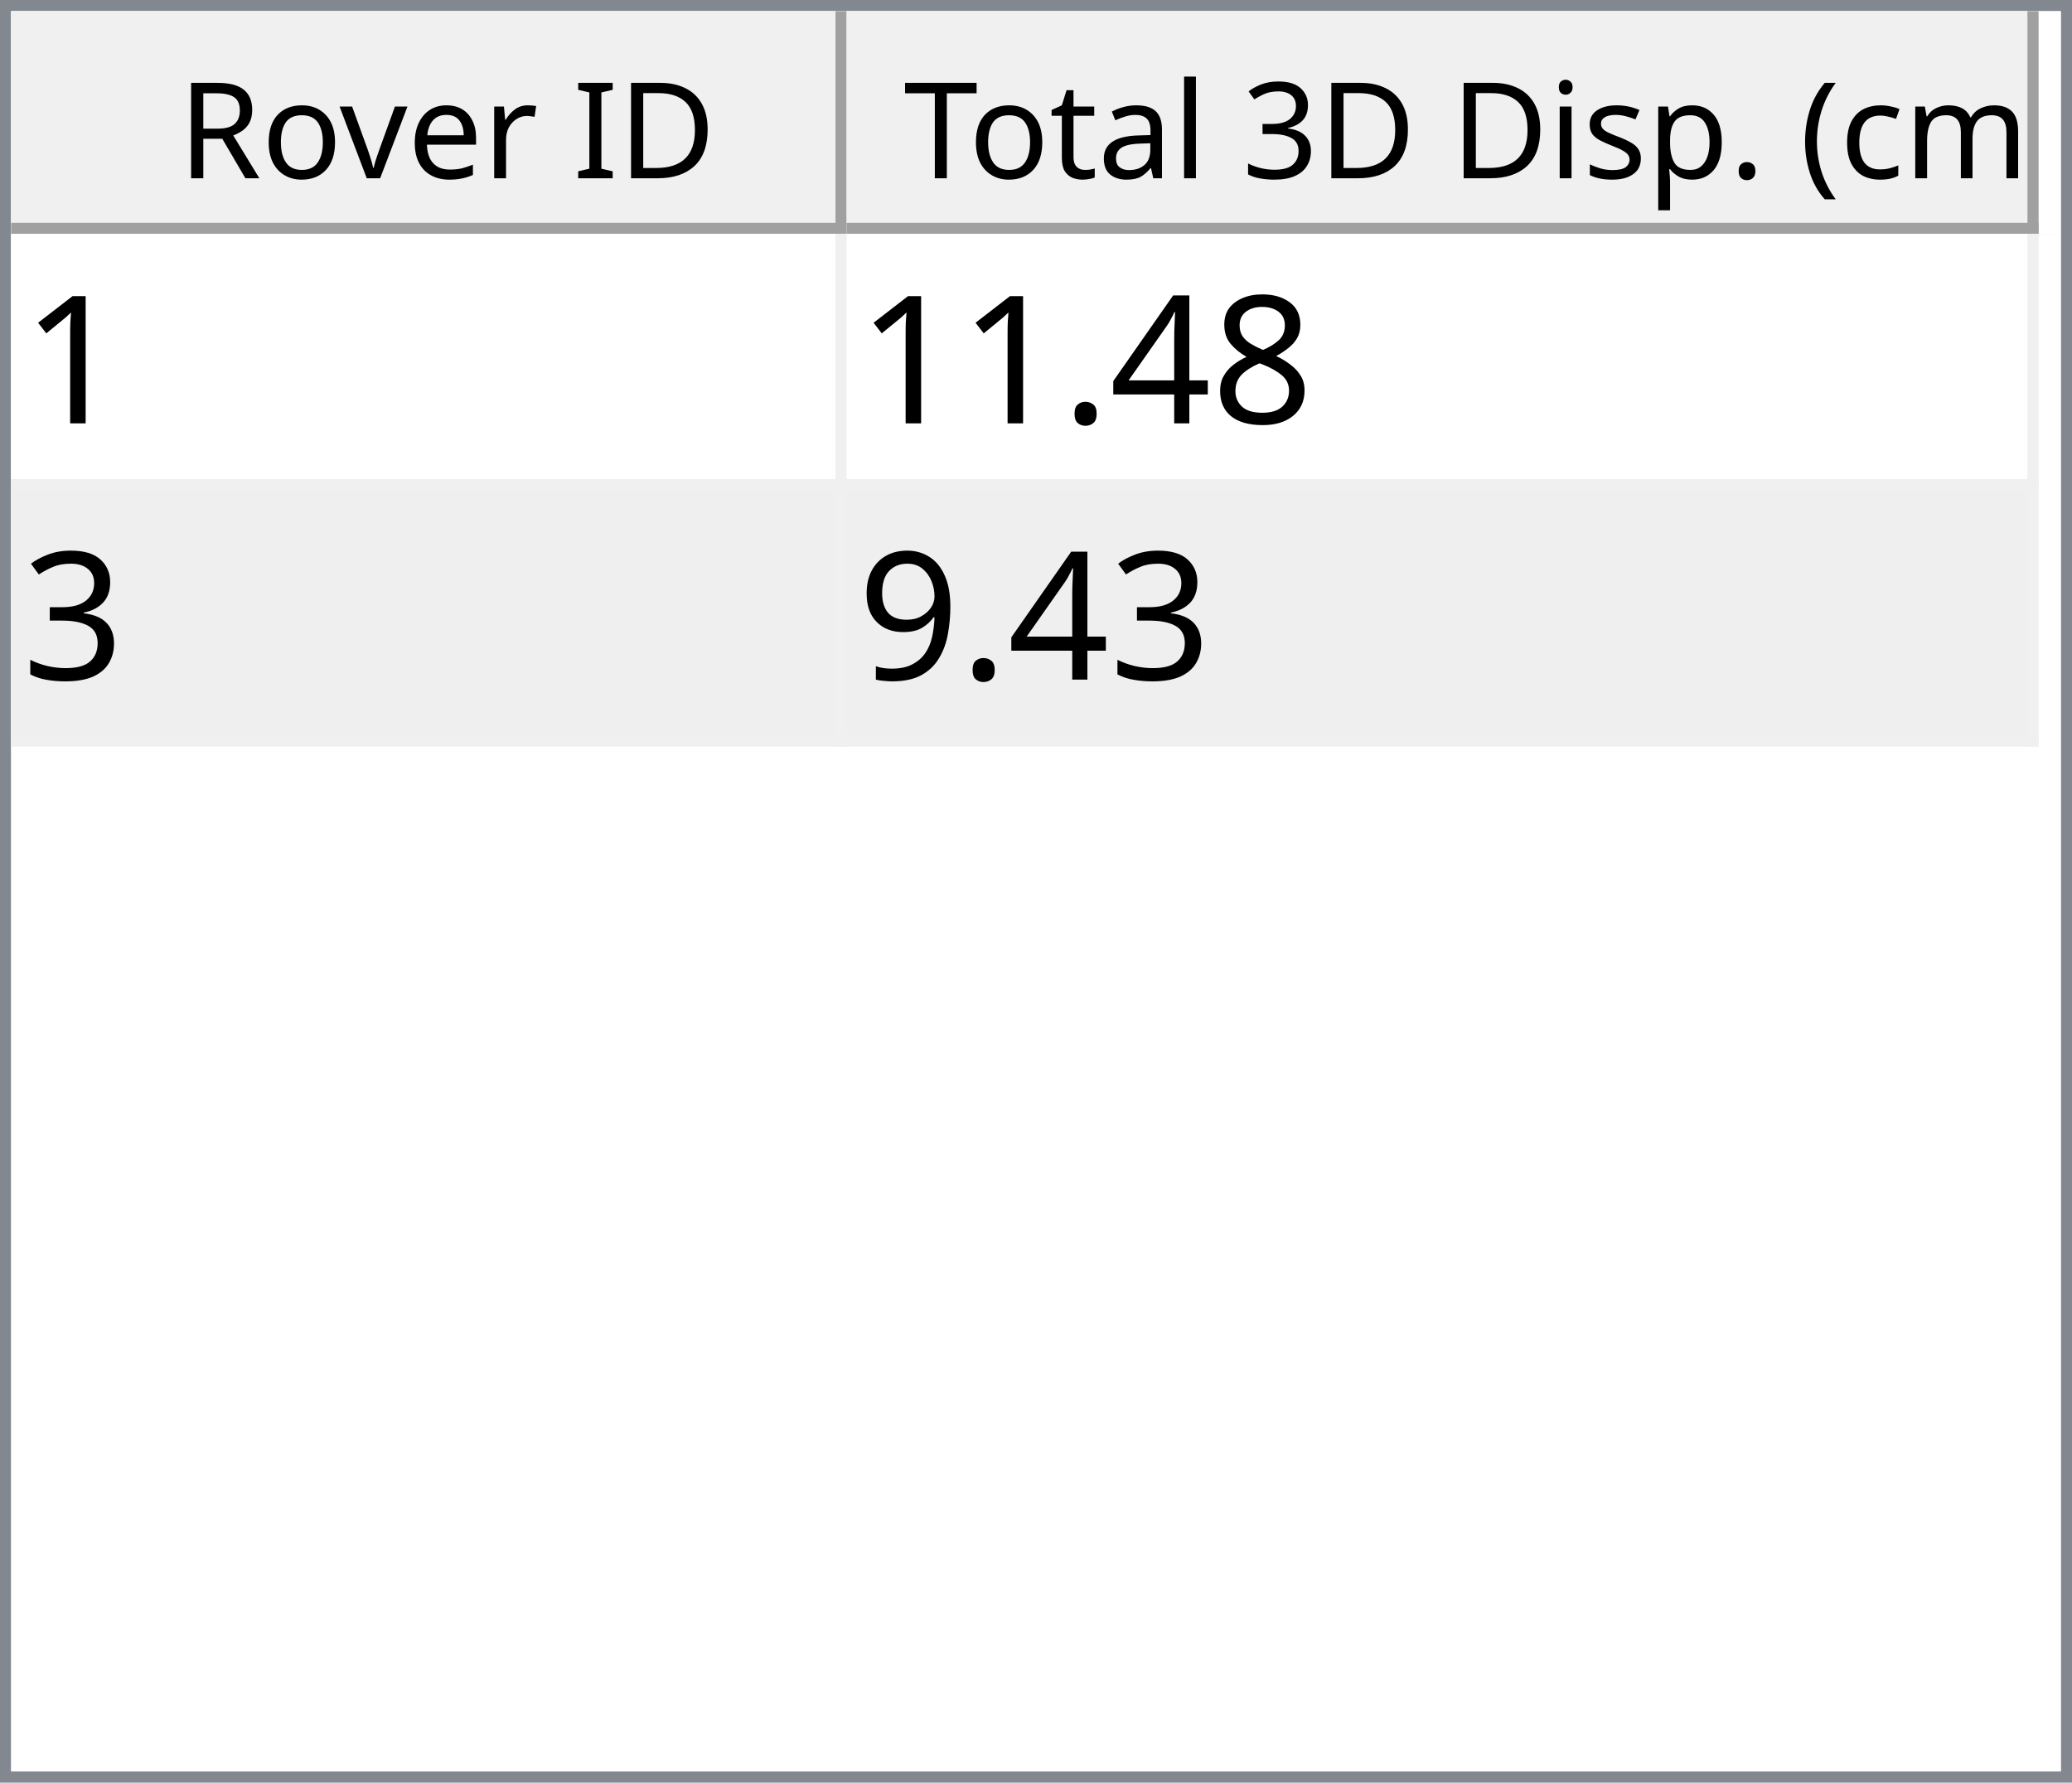
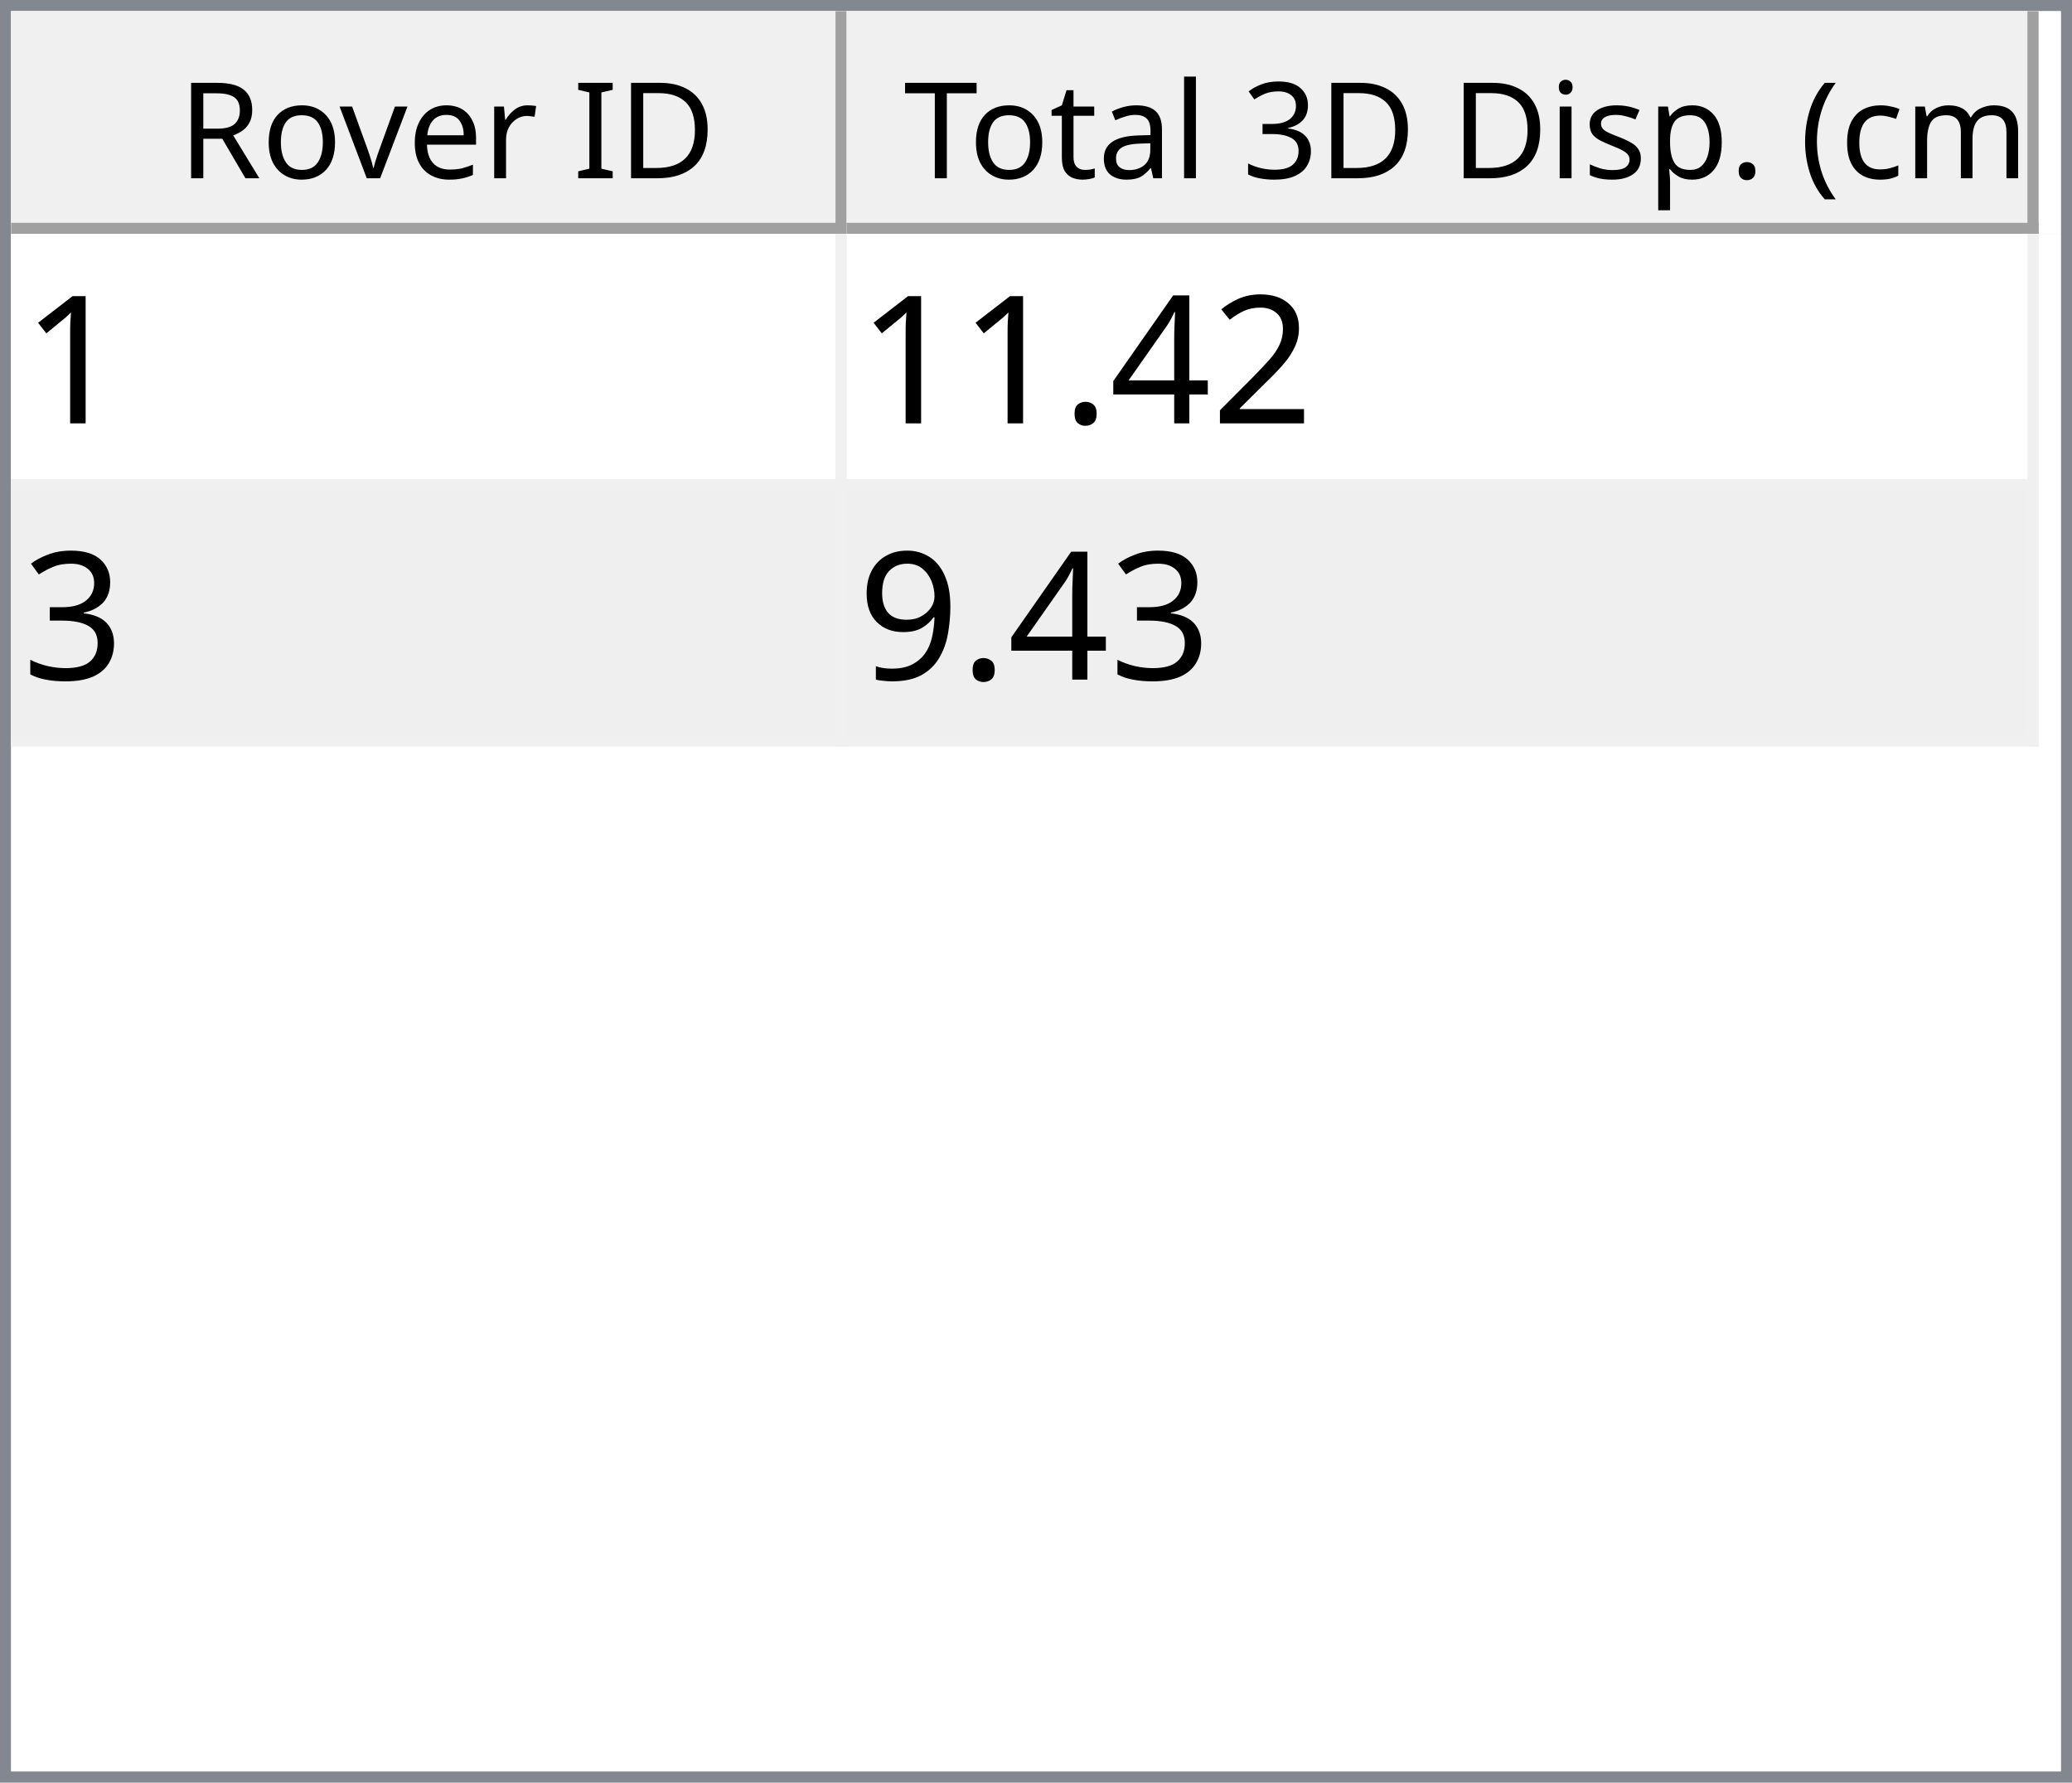
<svg xmlns="http://www.w3.org/2000/svg" style="fill-opacity:1; color-rendering:auto; color-interpolation:auto; text-rendering:auto; stroke:black; stroke-linecap:square; stroke-miterlimit:10; shape-rendering:auto; stroke-opacity:1; fill:black; stroke-dasharray:none; font-weight:normal; stroke-width:1; font-family:'Dialog'; font-style:normal; stroke-linejoin:miter; font-size:12px; stroke-dashoffset:0; image-rendering:auto;" width="186" height="160">
  <defs id="genericDefs" />
  <g>
    <defs id="defs1">
      <clipPath clipPathUnits="userSpaceOnUse" id="clipPath1">
        <path d="M0 0 L186 0 L186 160 L0 160 L0 0 Z" />
      </clipPath>
      <clipPath clipPathUnits="userSpaceOnUse" id="clipPath2">
        <path d="M0 0 L0 160 L186 160 L186 0 Z" />
      </clipPath>
      <clipPath clipPathUnits="userSpaceOnUse" id="clipPath3">
        <path d="M0 0 L0 20 L184 20 L184 0 Z" />
      </clipPath>
      <clipPath clipPathUnits="userSpaceOnUse" id="clipPath4">
        <path d="M0 0 L0 20 L75 20 L75 0 Z" />
      </clipPath>
      <clipPath clipPathUnits="userSpaceOnUse" id="clipPath5">
        <path d="M1 1 L1 19 L74 19 L74 1 Z" />
      </clipPath>
      <clipPath clipPathUnits="userSpaceOnUse" id="clipPath6">
        <path d="M0 0 L0 18 L73 18 L73 0 Z" />
      </clipPath>
      <clipPath clipPathUnits="userSpaceOnUse" id="clipPath7">
        <path d="M-0.5 -0.5 L-0.5 19.5 L74.5 19.5 L74.5 -0.5 Z" />
      </clipPath>
      <clipPath clipPathUnits="userSpaceOnUse" id="clipPath8">
        <path d="M0 0 L0 20 L107 20 L107 0 Z" />
      </clipPath>
      <clipPath clipPathUnits="userSpaceOnUse" id="clipPath9">
        <path d="M1 1 L1 19 L106 19 L106 1 Z" />
      </clipPath>
      <clipPath clipPathUnits="userSpaceOnUse" id="clipPath10">
        <path d="M0 0 L0 18 L105 18 L105 0 Z" />
      </clipPath>
      <clipPath clipPathUnits="userSpaceOnUse" id="clipPath11">
        <path d="M-0.5 -0.5 L-0.5 19.5 L106.5 19.5 L106.5 -0.5 Z" />
      </clipPath>
      <clipPath clipPathUnits="userSpaceOnUse" id="clipPath12">
        <path d="M0 0 L0 138 L184 138 L184 0 Z" />
      </clipPath>
      <clipPath clipPathUnits="userSpaceOnUse" id="clipPath13">
        <path d="M0 0 L0 46 L182 46 L182 0 Z" />
      </clipPath>
      <clipPath clipPathUnits="userSpaceOnUse" id="clipPath14">
        <path d="M-0.5 -0.5 L-0.5 45.5 L181.5 45.5 L181.5 -0.5 Z" />
      </clipPath>
      <clipPath clipPathUnits="userSpaceOnUse" id="clipPath15">
        <path d="M0 0 L0 22 L74 22 L74 0 Z" />
      </clipPath>
      <clipPath clipPathUnits="userSpaceOnUse" id="clipPath16">
        <path d="M0 0 L0 22 L106 22 L106 0 Z" />
      </clipPath>
      <font horiz-adv-x="64.551" id="font1">
        <font-face ascent="107.91" descent="25.098" units-per-em="100" style="font-style:normal; font-family:Segoe UI; font-weight:normal;" />
        <missing-glyph horiz-adv-x="64.551" d="M8.109 0 L8.109 68.266 L56.453 68.266 L56.453 0 L8.109 0 ZM15.328 7.234 L49.219 7.234 L49.219 61.031 L15.328 61.031 L15.328 7.234 Z" />
        <glyph unicode="D" horiz-adv-x="70.117" d="M9.188 0 L9.188 70.016 L28.516 70.016 Q65.531 70.016 65.531 35.891 Q65.531 19.672 55.25 9.836 Q44.969 0 27.734 0 L9.188 0 ZM17.391 62.594 L17.391 7.422 L27.828 7.422 Q41.609 7.422 49.273 14.797 Q56.938 22.172 56.938 35.688 Q56.938 62.594 28.328 62.594 L17.391 62.594 Z" />
        <glyph unicode="I" horiz-adv-x="26.611" d="M17.391 0 L9.188 0 L9.188 70.016 L17.391 70.016 L17.391 0 Z" />
        <glyph unicode=" " horiz-adv-x="27.393" d="" />
        <glyph unicode="r" horiz-adv-x="34.766" d="M34.188 41.891 Q32.078 43.5 28.125 43.5 Q23 43.5 19.555 38.672 Q16.109 33.844 16.109 25.484 L16.109 0 L8.109 0 L8.109 50 L16.109 50 L16.109 39.703 L16.312 39.703 Q18.016 44.969 21.531 47.922 Q25.047 50.875 29.391 50.875 Q32.516 50.875 34.188 50.203 L34.188 41.891 Z" />
        <glyph unicode="e" horiz-adv-x="52.295" d="M48.297 23 L12.984 23 Q13.188 14.656 17.484 10.109 Q21.781 5.562 29.297 5.562 Q37.75 5.562 44.828 11.141 L44.828 3.609 Q38.234 -1.172 27.391 -1.172 Q16.797 -1.172 10.742 5.641 Q4.688 12.453 4.688 24.812 Q4.688 36.469 11.305 43.82 Q17.922 51.172 27.734 51.172 Q37.547 51.172 42.922 44.828 Q48.297 38.484 48.297 27.203 L48.297 23 ZM40.094 29.781 Q40.047 36.719 36.75 40.578 Q33.453 44.438 27.594 44.438 Q21.922 44.438 17.969 40.383 Q14.016 36.328 13.094 29.781 L40.094 29.781 Z" />
        <glyph unicode="v" horiz-adv-x="47.9" d="M47.406 50 L27.484 0 L19.625 0 L0.688 50 L9.469 50 L22.172 13.672 Q23.578 9.672 23.922 6.688 L24.125 6.688 Q24.609 10.453 25.688 13.484 L38.969 50 L47.406 50 Z" />
        <glyph unicode="o" horiz-adv-x="58.594" d="M29 -1.172 Q17.922 -1.172 11.305 5.836 Q4.688 12.844 4.688 24.422 Q4.688 37.016 11.57 44.094 Q18.453 51.172 30.172 51.172 Q41.359 51.172 47.633 44.289 Q53.906 37.406 53.906 25.203 Q53.906 13.234 47.141 6.031 Q40.375 -1.172 29 -1.172 ZM29.594 44.438 Q21.875 44.438 17.383 39.188 Q12.891 33.938 12.891 24.703 Q12.891 15.828 17.43 10.695 Q21.969 5.562 29.594 5.562 Q37.359 5.562 41.531 10.594 Q45.703 15.625 45.703 24.906 Q45.703 34.281 41.531 39.359 Q37.359 44.438 29.594 44.438 Z" />
        <glyph unicode="R" horiz-adv-x="59.814" d="M59.375 0 L49.609 0 L37.891 19.625 Q36.281 22.359 34.766 24.289 Q33.25 26.219 31.664 27.438 Q30.078 28.656 28.25 29.219 Q26.422 29.781 24.125 29.781 L17.391 29.781 L17.391 0 L9.188 0 L9.188 70.016 L30.078 70.016 Q34.672 70.016 38.555 68.867 Q42.438 67.719 45.289 65.375 Q48.141 63.031 49.758 59.547 Q51.375 56.062 51.375 51.375 Q51.375 47.703 50.273 44.656 Q49.172 41.609 47.148 39.211 Q45.125 36.812 42.266 35.133 Q39.406 33.453 35.844 32.516 L35.844 32.328 Q37.594 31.547 38.891 30.547 Q40.188 29.547 41.359 28.18 Q42.531 26.812 43.68 25.078 Q44.828 23.344 46.234 21.047 L59.375 0 ZM17.391 62.594 L17.391 37.203 L28.516 37.203 Q31.594 37.203 34.203 38.133 Q36.812 39.062 38.719 40.797 Q40.625 42.531 41.703 45.047 Q42.781 47.562 42.781 50.688 Q42.781 56.297 39.141 59.445 Q35.5 62.594 28.609 62.594 L17.391 62.594 Z" />
        <glyph unicode=")" horiz-adv-x="30.176" d="M8.297 -15.922 L1.172 -15.922 Q16.406 2.344 16.406 26.812 Q16.406 51.469 1.078 70.016 L8.297 70.016 Q23.531 52.156 23.531 26.703 Q23.531 1.375 8.297 -15.922 Z" />
        <glyph unicode="m" horiz-adv-x="86.133" d="M79.109 0 L71.094 0 L71.094 28.719 Q71.094 37.016 68.531 40.727 Q65.969 44.438 59.906 44.438 Q54.781 44.438 51.195 39.75 Q47.609 35.062 47.609 28.516 L47.609 0 L39.594 0 L39.594 29.688 Q39.594 44.438 28.219 44.438 Q22.953 44.438 19.531 40.016 Q16.109 35.594 16.109 28.516 L16.109 0 L8.109 0 L8.109 50 L16.109 50 L16.109 42.094 L16.312 42.094 Q21.625 51.172 31.844 51.172 Q36.969 51.172 40.773 48.312 Q44.578 45.453 46 40.828 Q51.562 51.172 62.594 51.172 Q79.109 51.172 79.109 30.812 L79.109 0 Z" />
        <glyph unicode="c" horiz-adv-x="46.191" d="M42.188 2.297 Q36.422 -1.172 28.516 -1.172 Q17.828 -1.172 11.258 5.789 Q4.688 12.75 4.688 23.828 Q4.688 36.188 11.766 43.68 Q18.844 51.172 30.672 51.172 Q37.25 51.172 42.281 48.734 L42.281 40.531 Q36.719 44.438 30.375 44.438 Q22.703 44.438 17.797 38.945 Q12.891 33.453 12.891 24.516 Q12.891 15.719 17.508 10.641 Q22.125 5.562 29.891 5.562 Q36.422 5.562 42.188 9.906 L42.188 2.297 Z" />
        <glyph unicode="(" horiz-adv-x="30.176" d="M29.109 -15.922 L21.969 -15.922 Q6.844 1.375 6.844 26.703 Q6.844 52.156 21.969 70.016 L29.203 70.016 Q13.875 51.469 13.875 26.812 Q13.875 2.344 29.109 -15.922 Z" />
        <glyph unicode="." horiz-adv-x="21.68" d="M10.891 -1.078 Q8.641 -1.078 7.055 0.539 Q5.469 2.156 5.469 4.391 Q5.469 6.641 7.055 8.273 Q8.641 9.906 10.891 9.906 Q13.188 9.906 14.797 8.273 Q16.406 6.641 16.406 4.391 Q16.406 2.156 14.797 0.539 Q13.188 -1.078 10.891 -1.078 Z" />
        <glyph unicode="p" horiz-adv-x="58.789" d="M16.312 7.234 L16.109 7.234 L16.109 -23 L8.109 -23 L8.109 50 L16.109 50 L16.109 41.219 L16.312 41.219 Q22.219 51.172 33.594 51.172 Q43.266 51.172 48.688 44.461 Q54.109 37.75 54.109 26.469 Q54.109 13.922 48 6.375 Q41.891 -1.172 31.297 -1.172 Q21.578 -1.172 16.312 7.234 ZM16.109 27.391 L16.109 20.406 Q16.109 14.203 20.141 9.883 Q24.172 5.562 30.375 5.562 Q37.641 5.562 41.773 11.133 Q45.906 16.703 45.906 26.609 Q45.906 34.969 42.047 39.703 Q38.188 44.438 31.594 44.438 Q24.609 44.438 20.359 39.578 Q16.109 34.719 16.109 27.391 Z" />
        <glyph unicode="s" horiz-adv-x="42.432" d="M5.078 1.812 L5.078 10.406 Q11.625 5.562 19.484 5.562 Q30.031 5.562 30.031 12.594 Q30.031 14.594 29.125 15.992 Q28.219 17.391 26.68 18.461 Q25.141 19.531 23.07 20.383 Q21 21.234 18.609 22.172 Q15.281 23.484 12.766 24.828 Q10.25 26.172 8.57 27.859 Q6.891 29.547 6.031 31.695 Q5.172 33.844 5.172 36.719 Q5.172 40.234 6.789 42.945 Q8.406 45.656 11.086 47.484 Q13.766 49.312 17.211 50.242 Q20.656 51.172 24.312 51.172 Q30.812 51.172 35.938 48.922 L35.938 40.828 Q30.422 44.438 23.25 44.438 Q21 44.438 19.195 43.922 Q17.391 43.406 16.094 42.477 Q14.797 41.547 14.086 40.258 Q13.375 38.969 13.375 37.406 Q13.375 35.453 14.086 34.133 Q14.797 32.812 16.164 31.789 Q17.531 30.766 19.484 29.938 Q21.438 29.109 23.922 28.125 Q27.25 26.859 29.883 25.516 Q32.516 24.172 34.375 22.484 Q36.234 20.797 37.234 18.602 Q38.234 16.406 38.234 13.375 Q38.234 9.672 36.602 6.938 Q34.969 4.203 32.234 2.398 Q29.5 0.594 25.93 -0.289 Q22.359 -1.172 18.453 -1.172 Q10.75 -1.172 5.078 1.812 Z" />
        <glyph unicode="i" horiz-adv-x="24.219" d="M12.203 62.703 Q10.062 62.703 8.547 64.164 Q7.031 65.625 7.031 67.875 Q7.031 70.125 8.547 71.609 Q10.062 73.094 12.203 73.094 Q14.406 73.094 15.945 71.609 Q17.484 70.125 17.484 67.875 Q17.484 65.719 15.945 64.211 Q14.406 62.703 12.203 62.703 ZM16.109 0 L8.109 0 L8.109 50 L16.109 50 L16.109 0 Z" />
        <glyph unicode="3" horiz-adv-x="53.906" d="M46.531 19.828 Q46.531 15.094 44.75 11.211 Q42.969 7.328 39.719 4.57 Q36.469 1.812 31.93 0.297 Q27.391 -1.219 21.922 -1.219 Q11.922 -1.219 6 2.594 L6 11.188 Q13.094 5.609 22.219 5.609 Q25.875 5.609 28.828 6.539 Q31.781 7.469 33.906 9.227 Q36.031 10.984 37.18 13.477 Q38.328 15.969 38.328 19.094 Q38.328 32.812 18.797 32.812 L12.984 32.812 L12.984 39.594 L18.5 39.594 Q35.797 39.594 35.797 52.484 Q35.797 64.406 22.609 64.406 Q15.188 64.406 8.688 59.422 L8.688 67.188 Q15.375 71.188 24.609 71.188 Q29 71.188 32.57 69.969 Q36.141 68.75 38.68 66.555 Q41.219 64.359 42.609 61.281 Q44 58.203 44 54.5 Q44 40.672 30.031 36.719 L30.031 36.531 Q33.594 36.141 36.625 34.797 Q39.656 33.453 41.852 31.305 Q44.047 29.156 45.289 26.25 Q46.531 23.344 46.531 19.828 Z" />
        <glyph unicode="l" horiz-adv-x="24.219" d="M16.109 0 L8.109 0 L8.109 74.031 L16.109 74.031 L16.109 0 Z" />
        <glyph unicode="a" horiz-adv-x="50.879" d="M43.891 0 L35.891 0 L35.891 7.812 L35.688 7.812 Q30.469 -1.172 20.312 -1.172 Q12.844 -1.172 8.617 2.781 Q4.391 6.734 4.391 13.281 Q4.391 27.297 20.906 29.594 L35.891 31.688 Q35.891 44.438 25.594 44.438 Q16.547 44.438 9.281 38.281 L9.281 46.484 Q16.656 51.172 26.266 51.172 Q43.891 51.172 43.891 32.516 L43.891 0 ZM35.891 25.297 L23.828 23.641 Q18.266 22.859 15.43 20.875 Q12.594 18.891 12.594 13.875 Q12.594 10.203 15.211 7.883 Q17.828 5.562 22.172 5.562 Q28.125 5.562 32.008 9.742 Q35.891 13.922 35.891 20.312 L35.891 25.297 Z" />
        <glyph unicode="t" horiz-adv-x="33.887" d="M31.297 0.484 Q28.469 -1.078 23.828 -1.078 Q10.688 -1.078 10.688 13.578 L10.688 43.172 L2.094 43.172 L2.094 50 L10.688 50 L10.688 62.203 L18.703 64.797 L18.703 50 L31.297 50 L31.297 43.172 L18.703 43.172 L18.703 14.984 Q18.703 9.969 20.414 7.82 Q22.125 5.672 26.078 5.672 Q29.109 5.672 31.297 7.328 L31.297 0.484 Z" />
        <glyph unicode="T" horiz-adv-x="52.393" d="M50.594 62.594 L30.375 62.594 L30.375 0 L22.172 0 L22.172 62.594 L2 62.594 L2 70.016 L50.594 70.016 L50.594 62.594 Z" />
      </font>
      <font horiz-adv-x="75.0" id="font2">
        <font-face ascent="100.537" descent="21.973" units-per-em="100" style="font-style:normal; font-family:sans-serif; font-weight:normal;" />
        <missing-glyph horiz-adv-x="75.0" d="M12.5 0 L12.5 62.5 L62.5 62.5 L62.5 0 L12.5 0 ZM14.062 1.562 L60.938 1.562 L60.938 60.938 L14.062 60.938 L14.062 1.562 Z" />
        <glyph unicode="1" horiz-adv-x="55.615" d="M37.25 0 L28.469 0 L28.469 56 Q25.297 52.984 20.141 49.953 Q14.984 46.922 10.891 45.406 L10.891 53.906 Q18.266 57.375 23.781 62.305 Q29.297 67.234 31.594 71.875 L37.25 71.875 L37.25 0 Z" />
-         <glyph unicode="8" horiz-adv-x="55.615" d="M17.672 38.812 Q12.203 40.828 9.57 44.539 Q6.938 48.25 6.938 53.422 Q6.938 61.234 12.555 66.555 Q18.172 71.875 27.484 71.875 Q36.859 71.875 42.578 66.43 Q48.297 60.984 48.297 53.172 Q48.297 48.188 45.68 44.508 Q43.062 40.828 37.75 38.812 Q44.344 36.672 47.781 31.883 Q51.219 27.094 51.219 20.453 Q51.219 11.281 44.727 5.031 Q38.234 -1.219 27.641 -1.219 Q17.047 -1.219 10.547 5.055 Q4.047 11.328 4.047 20.703 Q4.047 27.688 7.594 32.398 Q11.141 37.109 17.672 38.812 ZM15.922 53.719 Q15.922 48.641 19.195 45.414 Q22.469 42.188 27.688 42.188 Q32.766 42.188 36.016 45.383 Q39.266 48.578 39.266 53.219 Q39.266 58.062 35.914 61.359 Q32.562 64.656 27.594 64.656 Q22.562 64.656 19.242 61.43 Q15.922 58.203 15.922 53.719 ZM13.094 20.656 Q13.094 16.891 14.875 13.375 Q16.656 9.859 20.172 7.93 Q23.688 6 27.734 6 Q34.031 6 38.133 10.055 Q42.234 14.109 42.234 20.359 Q42.234 26.703 38.016 30.859 Q33.797 35.016 27.438 35.016 Q21.234 35.016 17.164 30.914 Q13.094 26.812 13.094 20.656 Z" />
+         <glyph unicode="2" horiz-adv-x="55.615" d="M50.344 8.453 L50.344 0 L3.031 0 Q2.938 3.172 4.047 6.109 Q5.859 10.938 9.836 15.625 Q13.812 20.312 21.344 26.469 Q33.016 36.031 37.117 41.625 Q41.219 47.219 41.219 52.203 Q41.219 57.422 37.477 61.008 Q33.734 64.594 27.734 64.594 Q21.391 64.594 17.578 60.789 Q13.766 56.984 13.719 50.25 L4.688 51.172 Q5.609 61.281 11.664 66.578 Q17.719 71.875 27.938 71.875 Q38.234 71.875 44.242 66.164 Q50.25 60.453 50.25 52 Q50.25 47.703 48.492 43.555 Q46.734 39.406 42.656 34.812 Q38.578 30.219 29.109 22.219 Q21.188 15.578 18.945 13.211 Q16.703 10.844 15.234 8.453 L50.344 8.453 Z" />
        <glyph unicode="4" horiz-adv-x="55.615" d="M32.328 0 L32.328 17.141 L1.266 17.141 L1.266 25.203 L33.938 71.578 L41.109 71.578 L41.109 25.203 L50.781 25.203 L50.781 17.141 L41.109 17.141 L41.109 0 L32.328 0 ZM32.328 25.203 L32.328 57.469 L9.906 25.203 L32.328 25.203 Z" />
        <glyph unicode="." horiz-adv-x="27.783" d="M9.078 0 L9.078 10.016 L19.094 10.016 L19.094 0 L9.078 0 Z" />
        <glyph unicode="3" horiz-adv-x="55.615" d="M4.203 18.891 L12.984 20.062 Q14.5 12.594 18.141 9.297 Q21.781 6 27 6 Q33.203 6 37.477 10.297 Q41.75 14.594 41.75 20.953 Q41.75 27 37.797 30.93 Q33.844 34.859 27.734 34.859 Q25.25 34.859 21.531 33.891 L22.516 41.609 Q23.391 41.5 23.922 41.5 Q29.547 41.5 34.039 44.43 Q38.531 47.359 38.531 53.469 Q38.531 58.297 35.258 61.477 Q31.984 64.656 26.812 64.656 Q21.688 64.656 18.266 61.43 Q14.844 58.203 13.875 51.766 L5.078 53.328 Q6.688 62.156 12.398 67.016 Q18.109 71.875 26.609 71.875 Q32.469 71.875 37.398 69.359 Q42.328 66.844 44.945 62.5 Q47.562 58.156 47.562 53.266 Q47.562 48.641 45.07 44.828 Q42.578 41.016 37.703 38.766 Q44.047 37.312 47.562 32.695 Q51.078 28.078 51.078 21.141 Q51.078 11.766 44.242 5.25 Q37.406 -1.266 26.953 -1.266 Q17.531 -1.266 11.305 4.352 Q5.078 9.969 4.203 18.891 Z" />
        <glyph unicode="9" horiz-adv-x="55.615" d="M5.469 16.547 L13.922 17.328 Q14.984 11.375 18.016 8.688 Q21.047 6 25.781 6 Q29.828 6 32.883 7.859 Q35.938 9.719 37.891 12.82 Q39.844 15.922 41.164 21.195 Q42.484 26.469 42.484 31.938 Q42.484 32.516 42.438 33.688 Q39.797 29.5 35.234 26.883 Q30.672 24.266 25.344 24.266 Q16.453 24.266 10.305 30.711 Q4.156 37.156 4.156 47.703 Q4.156 58.594 10.578 65.234 Q17 71.875 26.656 71.875 Q33.641 71.875 39.43 68.117 Q45.219 64.359 48.219 57.398 Q51.219 50.438 51.219 37.25 Q51.219 23.531 48.242 15.406 Q45.266 7.281 39.383 3.031 Q33.5 -1.219 25.594 -1.219 Q17.188 -1.219 11.867 3.445 Q6.547 8.109 5.469 16.547 ZM41.453 48.141 Q41.453 55.719 37.43 60.156 Q33.406 64.594 27.734 64.594 Q21.875 64.594 17.531 59.812 Q13.188 55.031 13.188 47.406 Q13.188 40.578 17.312 36.305 Q21.438 32.031 27.484 32.031 Q33.594 32.031 37.523 36.305 Q41.453 40.578 41.453 48.141 Z" />
      </font>
    </defs>
    <g style="fill:white; stroke:white;">
      <rect x="0" y="0" width="186" style="clip-path:url(#clipPath1); stroke:none;" height="160" />
    </g>
    <g style="fill:white; text-rendering:optimizeSpeed; color-rendering:optimizeSpeed; image-rendering:optimizeSpeed; shape-rendering:crispEdges; stroke:white; color-interpolation:sRGB;">
      <rect x="0" width="186" height="160" y="0" style="stroke:none;" />
      <path style="stroke:none;" d="M0 160 L186 160 L186 0 L0 0 Z" />
    </g>
    <g style="fill:rgb(240,240,240); font-family:'Segoe UI'; stroke:rgb(240,240,240);">
      <rect x="0" y="0" width="186" style="clip-path:url(#clipPath2); stroke:none;" height="160" />
    </g>
    <g style="fill:rgb(130,135,144); font-family:'Segoe UI'; stroke:rgb(130,135,144);">
      <path d="M0 0 L186 0 L186 160 L0 160 L0 0 ZM1 1 L185 1 L185 159 L1 159 L1 1 Z" style="fill-rule:evenodd; clip-path:url(#clipPath2); stroke:none;" />
    </g>
    <g style="fill:white; font-family:'Segoe UI'; stroke:white;" transform="translate(1,1)">
      <rect x="0" y="0" width="184" style="clip-path:url(#clipPath3); stroke:none;" height="20" />
    </g>
    <g style="fill:rgb(240,240,240); font-family:'Segoe UI'; stroke:rgb(240,240,240);" transform="translate(1,1)">
      <rect x="0" y="0" width="75" style="clip-path:url(#clipPath4); stroke:none;" height="20" />
    </g>
    <g style="font-family:'Segoe UI';" transform="translate(2,2)">
      <text x="14" xml:space="preserve" y="14" style="clip-path:url(#clipPath6); stroke:none;">Rover ID</text>
    </g>
    <g style="fill:rgb(160,160,160); font-family:'Segoe UI'; stroke:rgb(160,160,160); stroke-linejoin:bevel;" transform="translate(1.5,1.5)">
      <line x1="74" x2="74" y1="0" style="fill:none; clip-path:url(#clipPath7);" y2="19" />
    </g>
    <g style="fill:rgb(160,160,160); font-family:'Segoe UI'; stroke:rgb(160,160,160); stroke-linejoin:bevel;" transform="matrix(1,0,0,1,1,1) translate(0.5,0.5)">
      <line x1="0" x2="74" y1="19" style="fill:none; clip-path:url(#clipPath7);" y2="19" />
    </g>
    <g style="fill:rgb(240,240,240); font-family:'Segoe UI'; stroke:rgb(240,240,240);" transform="translate(76,1)">
      <rect x="0" y="0" width="107" style="clip-path:url(#clipPath8); stroke:none;" height="20" />
    </g>
    <g style="font-family:'Segoe UI';" transform="translate(77,2)">
      <text x="1" xml:space="preserve" y="14" style="clip-path:url(#clipPath10); stroke:none;"> Total 3D Disp. (cm)</text>
    </g>
    <g style="fill:rgb(160,160,160); font-family:'Segoe UI'; stroke:rgb(160,160,160); stroke-linejoin:bevel;" transform="translate(76.5,1.5)">
      <line x1="106" x2="106" y1="0" style="fill:none; clip-path:url(#clipPath11);" y2="19" />
    </g>
    <g style="fill:rgb(160,160,160); font-family:'Segoe UI'; stroke:rgb(160,160,160); stroke-linejoin:bevel;" transform="matrix(1,0,0,1,76,1) translate(0.5,0.5)">
      <line x1="0" x2="106" y1="19" style="fill:none; clip-path:url(#clipPath11);" y2="19" />
    </g>
    <g style="fill:white; font-family:'Segoe UI'; stroke:white;" transform="translate(1,21)">
      <rect x="0" y="0" width="184" style="clip-path:url(#clipPath12); stroke:none;" height="138" />
    </g>
    <g style="fill:rgb(240,240,240); font-size:16px; font-family:sans-serif; stroke:rgb(240,240,240);" transform="translate(1,21)">
      <rect x="0" y="0" width="182" style="clip-path:url(#clipPath13); stroke:none;" height="46" />
      <line transform="translate(0.5,0.5)" x1="0" x2="181" y1="22" style="clip-path:url(#clipPath14); fill:none; stroke-linejoin:bevel;" y2="22" />
    </g>
    <g transform="matrix(1,0,0,1,1,21) translate(0.5,0.5)" style="fill:rgb(240,240,240); font-size:16px; font-family:sans-serif; stroke:rgb(240,240,240); stroke-linejoin:bevel;">
      <line x1="0" x2="181" y1="45" style="fill:none; clip-path:url(#clipPath14);" y2="45" />
    </g>
    <g transform="matrix(1,0,0,1,1,21) translate(0.5,0.5)" style="fill:rgb(240,240,240); font-size:16px; font-family:sans-serif; stroke:rgb(240,240,240); stroke-linejoin:bevel;">
      <line x1="74" x2="74" y1="0" style="fill:none; clip-path:url(#clipPath14);" y2="45" />
    </g>
    <g transform="matrix(1,0,0,1,1,21) translate(0.5,0.5)" style="fill:rgb(240,240,240); font-size:16px; font-family:sans-serif; stroke:rgb(240,240,240); stroke-linejoin:bevel;">
      <line x1="181" x2="181" y1="0" style="fill:none; clip-path:url(#clipPath14);" y2="45" />
    </g>
    <g style="fill:white; font-size:16px; font-family:sans-serif; stroke:white;" transform="matrix(1,0,0,1,1,21)">
      <rect x="0" y="0" width="74" style="clip-path:url(#clipPath15); stroke:none;" height="22" />
      <text x="1" y="17" style="fill:black; clip-path:url(#clipPath15); stroke:none;" xml:space="preserve">1</text>
    </g>
    <g style="fill:white; font-size:16px; font-family:sans-serif; stroke:white;" transform="matrix(1,0,0,1,1,21) translate(75,0)">
      <rect x="0" y="0" width="106" style="clip-path:url(#clipPath16); stroke:none;" height="22" />
-       <text x="1" y="17" style="fill:black; clip-path:url(#clipPath16); stroke:none;" xml:space="preserve">11.48</text>
+       <text x="1" y="17" style="fill:black; clip-path:url(#clipPath16); stroke:none;" xml:space="preserve">11.42</text>
    </g>
    <g style="fill:rgb(239,239,239); font-size:16px; font-family:sans-serif; stroke:rgb(239,239,239);" transform="matrix(1,0,0,1,1,21) translate(0,23)">
      <rect x="0" y="0" width="74" style="clip-path:url(#clipPath15); stroke:none;" height="22" />
      <text x="1" y="17" style="fill:black; clip-path:url(#clipPath15); stroke:none;" xml:space="preserve">3</text>
    </g>
    <g style="fill:rgb(239,239,239); font-size:16px; font-family:sans-serif; stroke:rgb(239,239,239);" transform="matrix(1,0,0,1,1,21) translate(75,23)">
      <rect x="0" y="0" width="106" style="clip-path:url(#clipPath16); stroke:none;" height="22" />
      <text x="1" y="17" style="fill:black; clip-path:url(#clipPath16); stroke:none;" xml:space="preserve">9.43</text>
    </g>
  </g>
</svg>
